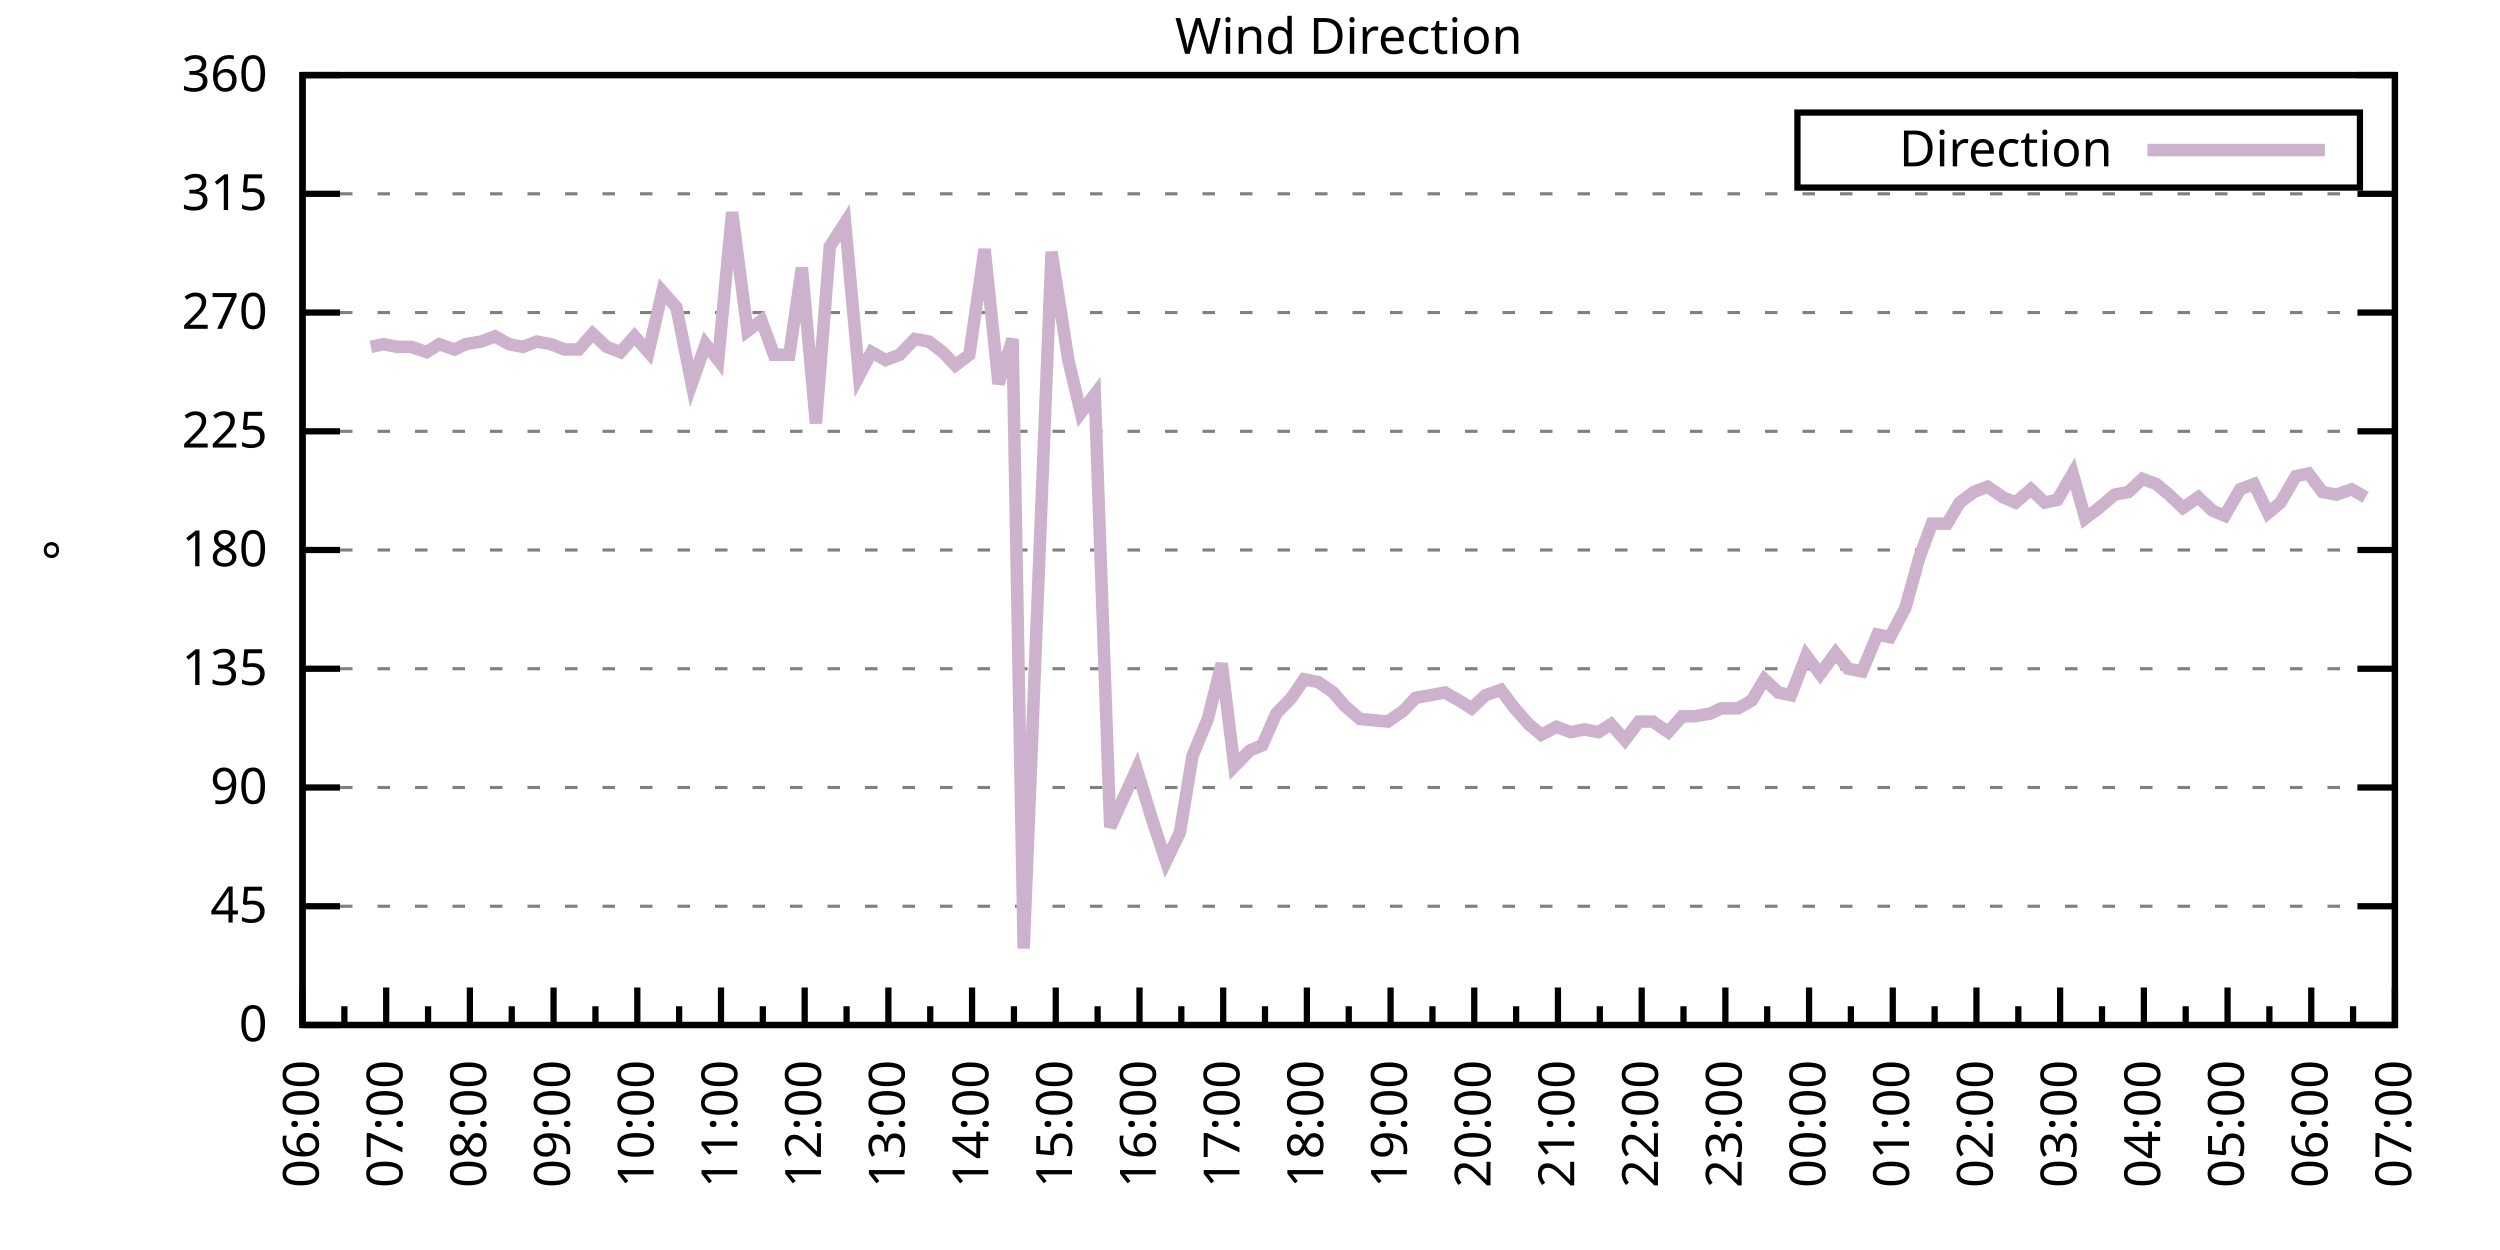
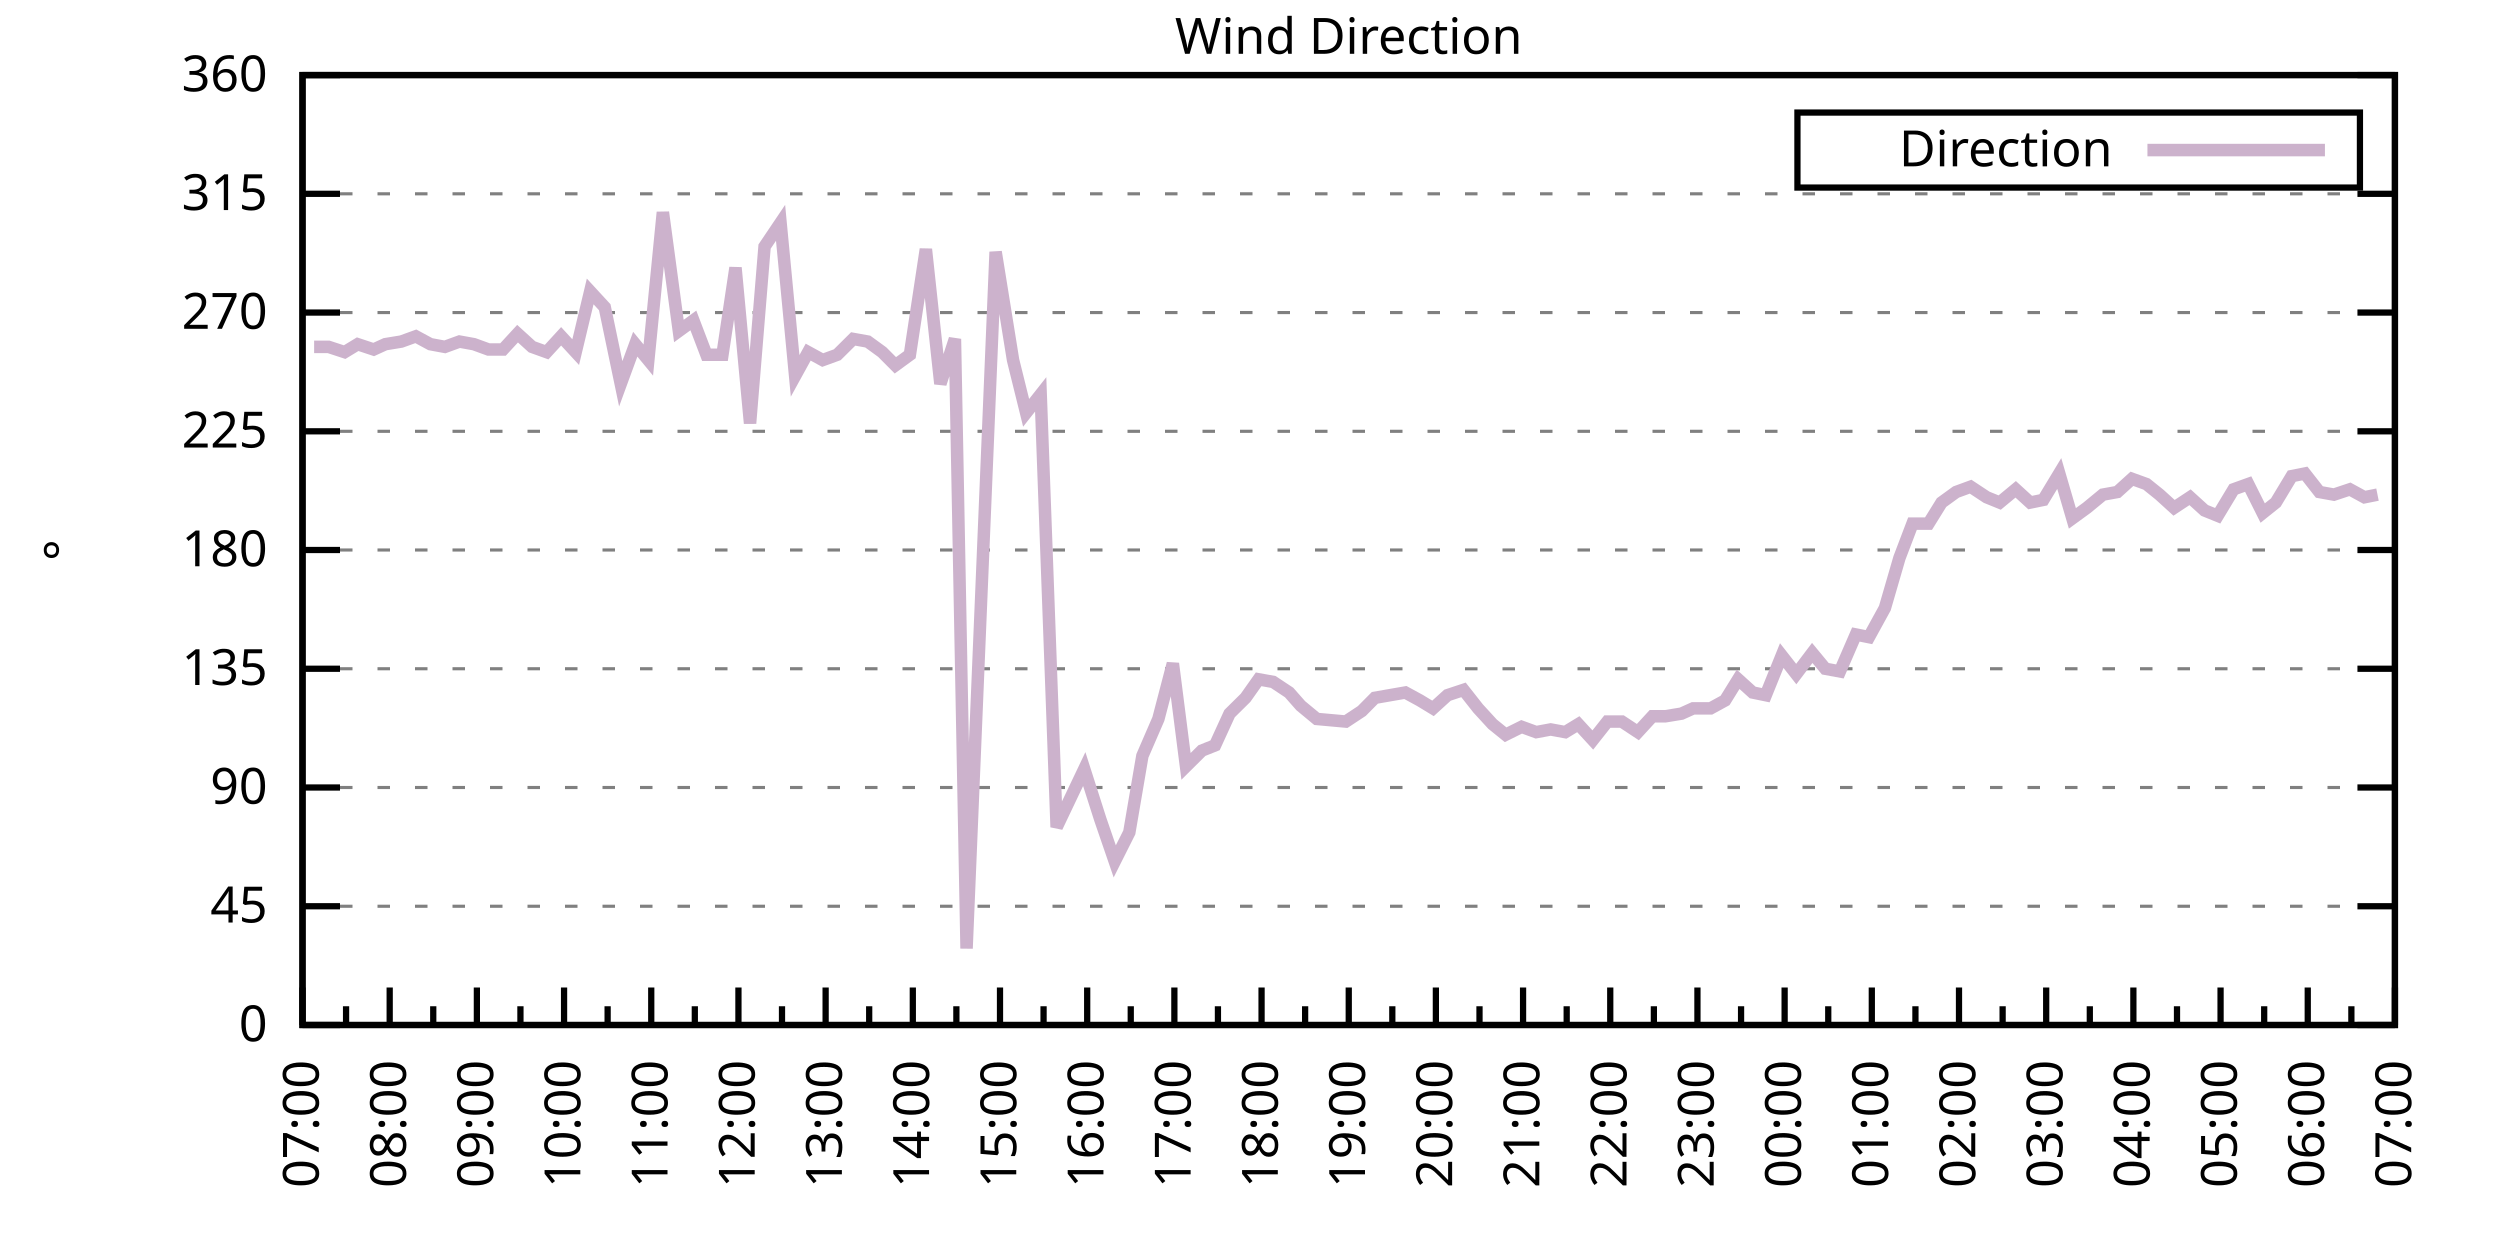
<svg xmlns="http://www.w3.org/2000/svg" xmlns:xlink="http://www.w3.org/1999/xlink" width="400" height="200" viewBox="0 0 400 200">
  <g id="gnuplot_canvas">
    <rect x="0" y="0" width="400" height="200" fill="none" />
    <defs>
      <circle id="gpDot" r="0.5" stroke-width="0.5" stroke="currentColor" />
      <path id="gpPt0" stroke-width="0.333" stroke="currentColor" d="M-1,0 h2 M0,-1 v2" />
      <path id="gpPt1" stroke-width="0.333" stroke="currentColor" d="M-1,-1 L1,1 M1,-1 L-1,1" />
      <path id="gpPt2" stroke-width="0.333" stroke="currentColor" d="M-1,0 L1,0 M0,-1 L0,1 M-1,-1 L1,1 M-1,1 L1,-1" />
      <rect id="gpPt3" stroke-width="0.333" stroke="currentColor" x="-1" y="-1" width="2" height="2" />
      <rect id="gpPt4" stroke-width="0.333" stroke="currentColor" fill="currentColor" x="-1" y="-1" width="2" height="2" />
      <circle id="gpPt5" stroke-width="0.333" stroke="currentColor" cx="0" cy="0" r="1" />
      <use xlink:href="#gpPt5" id="gpPt6" fill="currentColor" stroke="none" />
      <path id="gpPt7" stroke-width="0.333" stroke="currentColor" d="M0,-1.33 L-1.33,0.67 L1.33,0.67 z" />
      <use xlink:href="#gpPt7" id="gpPt8" fill="currentColor" stroke="none" />
      <use xlink:href="#gpPt7" id="gpPt9" stroke="currentColor" transform="rotate(180)" />
      <use xlink:href="#gpPt9" id="gpPt10" fill="currentColor" stroke="none" />
      <use xlink:href="#gpPt3" id="gpPt11" stroke="currentColor" transform="rotate(45)" />
      <use xlink:href="#gpPt11" id="gpPt12" fill="currentColor" stroke="none" />
      <path id="gpPt13" stroke-width="0.333" stroke="currentColor" d="M0,1.330 L1.265,0.411 L0.782,-1.067 L-0.782,-1.076 L-1.265,0.411 z" />
      <use xlink:href="#gpPt13" id="gpPt14" fill="currentColor" stroke="none" />
      <filter id="textbox" filterUnits="objectBoundingBox" x="0" y="0" height="1" width="1">
        <feFlood flood-color="white" flood-opacity="1" result="bgnd" />
        <feComposite in="SourceGraphic" in2="bgnd" operator="atop" />
      </filter>
      <filter id="greybox" filterUnits="objectBoundingBox" x="0" y="0" height="1" width="1">
        <feFlood flood-color="lightgrey" flood-opacity="1" result="grey" />
        <feComposite in="SourceGraphic" in2="grey" operator="atop" />
      </filter>
    </defs>
    <g fill="none" color="white" stroke="currentColor" stroke-width="1.00" stroke-linecap="butt" stroke-linejoin="miter">
</g>
    <g fill="none" color="black" stroke="currentColor" stroke-width="1.00" stroke-linecap="butt" stroke-linejoin="miter">
      <g stroke="none" shape-rendering="crispEdges">
        <polygon fill="rgb(255, 255, 255)" points="48.40,164.00 383.18,164.00 383.18,12.02 48.40,12.02 " />
      </g>
    </g>
    <g fill="none" color="black" stroke="currentColor" stroke-width="1.00" stroke-linecap="butt" stroke-linejoin="miter">
</g>
    <g fill="none" color="black" stroke="black" stroke-width="0.50" stroke-linecap="butt" stroke-linejoin="miter">
</g>
    <g fill="none" color="gray" stroke="currentColor" stroke-width="0.50" stroke-linecap="butt" stroke-linejoin="miter">
      <path stroke="gray" stroke-dasharray="2,4" class="gridline" d="M48.40,164.00 L383.19,164.00  " />
    </g>
    <g fill="none" color="gray" stroke="gray" stroke-width="1.00" stroke-linecap="butt" stroke-linejoin="miter">
</g>
    <g fill="none" color="black" stroke="currentColor" stroke-width="1.00" stroke-linecap="butt" stroke-linejoin="miter">
      <path stroke="black" d="M48.40,164.00 L54.40,164.00 M383.19,164.00 L377.19,164.00  " />
      <g transform="translate(42.80,166.60)" stroke="none" fill="black" font-family="Sans" font-size="8.00" text-anchor="end">
        <text>
          <tspan font-family="Sans"> 0</tspan>
        </text>
      </g>
    </g>
    <g fill="none" color="black" stroke="currentColor" stroke-width="1.00" stroke-linecap="butt" stroke-linejoin="miter">
</g>
    <g fill="none" color="black" stroke="black" stroke-width="0.50" stroke-linecap="butt" stroke-linejoin="miter">
</g>
    <g fill="none" color="gray" stroke="currentColor" stroke-width="0.50" stroke-linecap="butt" stroke-linejoin="miter">
      <path stroke="gray" stroke-dasharray="2,4" class="gridline" d="M48.40,145.00 L383.19,145.00  " />
    </g>
    <g fill="none" color="gray" stroke="gray" stroke-width="1.00" stroke-linecap="butt" stroke-linejoin="miter">
</g>
    <g fill="none" color="black" stroke="currentColor" stroke-width="1.00" stroke-linecap="butt" stroke-linejoin="miter">
      <path stroke="black" d="M48.40,145.00 L54.40,145.00 M383.19,145.00 L377.19,145.00  " />
      <g transform="translate(42.80,147.60)" stroke="none" fill="black" font-family="Sans" font-size="8.00" text-anchor="end">
        <text>
          <tspan font-family="Sans"> 45</tspan>
        </text>
      </g>
    </g>
    <g fill="none" color="black" stroke="currentColor" stroke-width="1.00" stroke-linecap="butt" stroke-linejoin="miter">
</g>
    <g fill="none" color="black" stroke="black" stroke-width="0.50" stroke-linecap="butt" stroke-linejoin="miter">
</g>
    <g fill="none" color="gray" stroke="currentColor" stroke-width="0.50" stroke-linecap="butt" stroke-linejoin="miter">
      <path stroke="gray" stroke-dasharray="2,4" class="gridline" d="M48.40,126.00 L383.19,126.00  " />
    </g>
    <g fill="none" color="gray" stroke="gray" stroke-width="1.00" stroke-linecap="butt" stroke-linejoin="miter">
</g>
    <g fill="none" color="black" stroke="currentColor" stroke-width="1.00" stroke-linecap="butt" stroke-linejoin="miter">
      <path stroke="black" d="M48.40,126.00 L54.40,126.00 M383.19,126.00 L377.19,126.00  " />
      <g transform="translate(42.80,128.60)" stroke="none" fill="black" font-family="Sans" font-size="8.00" text-anchor="end">
        <text>
          <tspan font-family="Sans"> 90</tspan>
        </text>
      </g>
    </g>
    <g fill="none" color="black" stroke="currentColor" stroke-width="1.00" stroke-linecap="butt" stroke-linejoin="miter">
</g>
    <g fill="none" color="black" stroke="black" stroke-width="0.50" stroke-linecap="butt" stroke-linejoin="miter">
</g>
    <g fill="none" color="gray" stroke="currentColor" stroke-width="0.50" stroke-linecap="butt" stroke-linejoin="miter">
      <path stroke="gray" stroke-dasharray="2,4" class="gridline" d="M48.40,107.00 L383.19,107.00  " />
    </g>
    <g fill="none" color="gray" stroke="gray" stroke-width="1.00" stroke-linecap="butt" stroke-linejoin="miter">
</g>
    <g fill="none" color="black" stroke="currentColor" stroke-width="1.00" stroke-linecap="butt" stroke-linejoin="miter">
      <path stroke="black" d="M48.40,107.00 L54.40,107.00 M383.19,107.00 L377.19,107.00  " />
      <g transform="translate(42.80,109.60)" stroke="none" fill="black" font-family="Sans" font-size="8.00" text-anchor="end">
        <text>
          <tspan font-family="Sans"> 135</tspan>
        </text>
      </g>
    </g>
    <g fill="none" color="black" stroke="currentColor" stroke-width="1.00" stroke-linecap="butt" stroke-linejoin="miter">
</g>
    <g fill="none" color="black" stroke="black" stroke-width="0.50" stroke-linecap="butt" stroke-linejoin="miter">
</g>
    <g fill="none" color="gray" stroke="currentColor" stroke-width="0.50" stroke-linecap="butt" stroke-linejoin="miter">
      <path stroke="gray" stroke-dasharray="2,4" class="gridline" d="M48.40,88.00 L383.19,88.00  " />
    </g>
    <g fill="none" color="gray" stroke="gray" stroke-width="1.00" stroke-linecap="butt" stroke-linejoin="miter">
</g>
    <g fill="none" color="black" stroke="currentColor" stroke-width="1.00" stroke-linecap="butt" stroke-linejoin="miter">
      <path stroke="black" d="M48.40,88.00 L54.40,88.00 M383.19,88.00 L377.19,88.00  " />
      <g transform="translate(42.80,90.60)" stroke="none" fill="black" font-family="Sans" font-size="8.00" text-anchor="end">
        <text>
          <tspan font-family="Sans"> 180</tspan>
        </text>
      </g>
    </g>
    <g fill="none" color="black" stroke="currentColor" stroke-width="1.00" stroke-linecap="butt" stroke-linejoin="miter">
</g>
    <g fill="none" color="black" stroke="black" stroke-width="0.50" stroke-linecap="butt" stroke-linejoin="miter">
</g>
    <g fill="none" color="gray" stroke="currentColor" stroke-width="0.50" stroke-linecap="butt" stroke-linejoin="miter">
      <path stroke="gray" stroke-dasharray="2,4" class="gridline" d="M48.40,69.01 L383.19,69.01  " />
    </g>
    <g fill="none" color="gray" stroke="gray" stroke-width="1.00" stroke-linecap="butt" stroke-linejoin="miter">
</g>
    <g fill="none" color="black" stroke="currentColor" stroke-width="1.00" stroke-linecap="butt" stroke-linejoin="miter">
      <path stroke="black" d="M48.40,69.01 L54.40,69.01 M383.19,69.01 L377.19,69.01  " />
      <g transform="translate(42.80,71.61)" stroke="none" fill="black" font-family="Sans" font-size="8.00" text-anchor="end">
        <text>
          <tspan font-family="Sans"> 225</tspan>
        </text>
      </g>
    </g>
    <g fill="none" color="black" stroke="currentColor" stroke-width="1.00" stroke-linecap="butt" stroke-linejoin="miter">
</g>
    <g fill="none" color="black" stroke="black" stroke-width="0.50" stroke-linecap="butt" stroke-linejoin="miter">
</g>
    <g fill="none" color="gray" stroke="currentColor" stroke-width="0.50" stroke-linecap="butt" stroke-linejoin="miter">
      <path stroke="gray" stroke-dasharray="2,4" class="gridline" d="M48.40,50.01 L383.19,50.01  " />
    </g>
    <g fill="none" color="gray" stroke="gray" stroke-width="1.00" stroke-linecap="butt" stroke-linejoin="miter">
</g>
    <g fill="none" color="black" stroke="currentColor" stroke-width="1.00" stroke-linecap="butt" stroke-linejoin="miter">
      <path stroke="black" d="M48.40,50.01 L54.40,50.01 M383.19,50.01 L377.19,50.01  " />
      <g transform="translate(42.80,52.61)" stroke="none" fill="black" font-family="Sans" font-size="8.00" text-anchor="end">
        <text>
          <tspan font-family="Sans"> 270</tspan>
        </text>
      </g>
    </g>
    <g fill="none" color="black" stroke="currentColor" stroke-width="1.00" stroke-linecap="butt" stroke-linejoin="miter">
</g>
    <g fill="none" color="black" stroke="black" stroke-width="0.50" stroke-linecap="butt" stroke-linejoin="miter">
</g>
    <g fill="none" color="gray" stroke="currentColor" stroke-width="0.50" stroke-linecap="butt" stroke-linejoin="miter">
      <path stroke="gray" stroke-dasharray="2,4" class="gridline" d="M48.40,31.01 L383.19,31.01  " />
    </g>
    <g fill="none" color="gray" stroke="gray" stroke-width="1.00" stroke-linecap="butt" stroke-linejoin="miter">
</g>
    <g fill="none" color="black" stroke="currentColor" stroke-width="1.00" stroke-linecap="butt" stroke-linejoin="miter">
      <path stroke="black" d="M48.40,31.01 L54.40,31.01 M383.19,31.01 L377.19,31.01  " />
      <g transform="translate(42.80,33.61)" stroke="none" fill="black" font-family="Sans" font-size="8.00" text-anchor="end">
        <text>
          <tspan font-family="Sans"> 315</tspan>
        </text>
      </g>
    </g>
    <g fill="none" color="black" stroke="currentColor" stroke-width="1.00" stroke-linecap="butt" stroke-linejoin="miter">
</g>
    <g fill="none" color="black" stroke="black" stroke-width="0.50" stroke-linecap="butt" stroke-linejoin="miter">
</g>
    <g fill="none" color="gray" stroke="currentColor" stroke-width="0.50" stroke-linecap="butt" stroke-linejoin="miter">
      <path stroke="gray" stroke-dasharray="2,4" class="gridline" d="M48.40,12.01 L383.19,12.01  " />
    </g>
    <g fill="none" color="gray" stroke="gray" stroke-width="1.00" stroke-linecap="butt" stroke-linejoin="miter">
</g>
    <g fill="none" color="black" stroke="currentColor" stroke-width="1.00" stroke-linecap="butt" stroke-linejoin="miter">
      <path stroke="black" d="M48.40,12.01 L54.40,12.01 M383.19,12.01 L377.19,12.01  " />
      <g transform="translate(42.80,14.61)" stroke="none" fill="black" font-family="Sans" font-size="8.00" text-anchor="end">
        <text>
          <tspan font-family="Sans"> 360</tspan>
        </text>
      </g>
    </g>
    <g fill="none" color="black" stroke="currentColor" stroke-width="1.00" stroke-linecap="butt" stroke-linejoin="miter">
      <path stroke="black" d="M48.40,164.00 L48.40,158.00  " />
      <g transform="translate(51.00,169.60) rotate(270)" stroke="none" fill="black" font-family="Sans" font-size="8.00" text-anchor="end">
        <text>
+           <tspan font-family="Sans">07:00</tspan>
+         </text>
+       </g>
+     </g>
+     <g fill="none" color="black" stroke="currentColor" stroke-width="1.00" stroke-linecap="butt" stroke-linejoin="miter">
+       <path stroke="black" d="M55.37,164.00 L55.37,161.00 M62.35,164.00 L62.35,158.00  " />
+       <g transform="translate(64.95,169.60) rotate(270)" stroke="none" fill="black" font-family="Sans" font-size="8.00" text-anchor="end">
+         <text>
+           <tspan font-family="Sans">08:00</tspan>
+         </text>
+       </g>
+     </g>
+     <g fill="none" color="black" stroke="currentColor" stroke-width="1.00" stroke-linecap="butt" stroke-linejoin="miter">
+       <path stroke="black" d="M69.32,164.00 L69.32,161.00 M76.30,164.00 L76.30,158.00  " />
+       <g transform="translate(78.90,169.60) rotate(270)" stroke="none" fill="black" font-family="Sans" font-size="8.00" text-anchor="end">
+         <text>
+           <tspan font-family="Sans">09:00</tspan>
+         </text>
+       </g>
+     </g>
+     <g fill="none" color="black" stroke="currentColor" stroke-width="1.00" stroke-linecap="butt" stroke-linejoin="miter">
+       <path stroke="black" d="M83.27,164.00 L83.27,161.00 M90.25,164.00 L90.25,158.00  " />
+       <g transform="translate(92.85,169.60) rotate(270)" stroke="none" fill="black" font-family="Sans" font-size="8.00" text-anchor="end">
+         <text>
+           <tspan font-family="Sans">10:00</tspan>
+         </text>
+       </g>
+     </g>
+     <g fill="none" color="black" stroke="currentColor" stroke-width="1.00" stroke-linecap="butt" stroke-linejoin="miter">
+       <path stroke="black" d="M97.22,164.00 L97.22,161.00 M104.20,164.00 L104.20,158.00  " />
+       <g transform="translate(106.80,169.60) rotate(270)" stroke="none" fill="black" font-family="Sans" font-size="8.00" text-anchor="end">
+         <text>
+           <tspan font-family="Sans">11:00</tspan>
+         </text>
+       </g>
+     </g>
+     <g fill="none" color="black" stroke="currentColor" stroke-width="1.00" stroke-linecap="butt" stroke-linejoin="miter">
+       <path stroke="black" d="M111.17,164.00 L111.17,161.00 M118.15,164.00 L118.15,158.00  " />
+       <g transform="translate(120.75,169.60) rotate(270)" stroke="none" fill="black" font-family="Sans" font-size="8.00" text-anchor="end">
+         <text>
+           <tspan font-family="Sans">12:00</tspan>
+         </text>
+       </g>
+     </g>
+     <g fill="none" color="black" stroke="currentColor" stroke-width="1.00" stroke-linecap="butt" stroke-linejoin="miter">
+       <path stroke="black" d="M125.12,164.00 L125.12,161.00 M132.10,164.00 L132.10,158.00  " />
+       <g transform="translate(134.70,169.60) rotate(270)" stroke="none" fill="black" font-family="Sans" font-size="8.00" text-anchor="end">
+         <text>
+           <tspan font-family="Sans">13:00</tspan>
+         </text>
+       </g>
+     </g>
+     <g fill="none" color="black" stroke="currentColor" stroke-width="1.00" stroke-linecap="butt" stroke-linejoin="miter">
+       <path stroke="black" d="M139.07,164.00 L139.07,161.00 M146.05,164.00 L146.05,158.00  " />
+       <g transform="translate(148.65,169.60) rotate(270)" stroke="none" fill="black" font-family="Sans" font-size="8.00" text-anchor="end">
+         <text>
+           <tspan font-family="Sans">14:00</tspan>
+         </text>
+       </g>
+     </g>
+     <g fill="none" color="black" stroke="currentColor" stroke-width="1.00" stroke-linecap="butt" stroke-linejoin="miter">
+       <path stroke="black" d="M153.02,164.00 L153.02,161.00 M160.00,164.00 L160.00,158.00  " />
+       <g transform="translate(162.60,169.60) rotate(270)" stroke="none" fill="black" font-family="Sans" font-size="8.00" text-anchor="end">
+         <text>
+           <tspan font-family="Sans">15:00</tspan>
+         </text>
+       </g>
+     </g>
+     <g fill="none" color="black" stroke="currentColor" stroke-width="1.00" stroke-linecap="butt" stroke-linejoin="miter">
+       <path stroke="black" d="M166.97,164.00 L166.97,161.00 M173.95,164.00 L173.95,158.00  " />
+       <g transform="translate(176.55,169.60) rotate(270)" stroke="none" fill="black" font-family="Sans" font-size="8.00" text-anchor="end">
+         <text>
+           <tspan font-family="Sans">16:00</tspan>
+         </text>
+       </g>
+     </g>
+     <g fill="none" color="black" stroke="currentColor" stroke-width="1.00" stroke-linecap="butt" stroke-linejoin="miter">
+       <path stroke="black" d="M180.92,164.00 L180.92,161.00 M187.90,164.00 L187.90,158.00  " />
+       <g transform="translate(190.50,169.60) rotate(270)" stroke="none" fill="black" font-family="Sans" font-size="8.00" text-anchor="end">
+         <text>
+           <tspan font-family="Sans">17:00</tspan>
+         </text>
+       </g>
+     </g>
+     <g fill="none" color="black" stroke="currentColor" stroke-width="1.00" stroke-linecap="butt" stroke-linejoin="miter">
+       <path stroke="black" d="M194.87,164.00 L194.87,161.00 M201.85,164.00 L201.85,158.00  " />
+       <g transform="translate(204.45,169.60) rotate(270)" stroke="none" fill="black" font-family="Sans" font-size="8.00" text-anchor="end">
+         <text>
+           <tspan font-family="Sans">18:00</tspan>
+         </text>
+       </g>
+     </g>
+     <g fill="none" color="black" stroke="currentColor" stroke-width="1.00" stroke-linecap="butt" stroke-linejoin="miter">
+       <path stroke="black" d="M208.82,164.00 L208.82,161.00 M215.80,164.00 L215.80,158.00  " />
+       <g transform="translate(218.40,169.60) rotate(270)" stroke="none" fill="black" font-family="Sans" font-size="8.00" text-anchor="end">
+         <text>
+           <tspan font-family="Sans">19:00</tspan>
+         </text>
+       </g>
+     </g>
+     <g fill="none" color="black" stroke="currentColor" stroke-width="1.00" stroke-linecap="butt" stroke-linejoin="miter">
+       <path stroke="black" d="M222.77,164.00 L222.77,161.00 M229.74,164.00 L229.74,158.00  " />
+       <g transform="translate(232.34,169.60) rotate(270)" stroke="none" fill="black" font-family="Sans" font-size="8.00" text-anchor="end">
+         <text>
+           <tspan font-family="Sans">20:00</tspan>
+         </text>
+       </g>
+     </g>
+     <g fill="none" color="black" stroke="currentColor" stroke-width="1.00" stroke-linecap="butt" stroke-linejoin="miter">
+       <path stroke="black" d="M236.72,164.00 L236.72,161.00 M243.69,164.00 L243.69,158.00  " />
+       <g transform="translate(246.29,169.60) rotate(270)" stroke="none" fill="black" font-family="Sans" font-size="8.00" text-anchor="end">
+         <text>
+           <tspan font-family="Sans">21:00</tspan>
+         </text>
+       </g>
+     </g>
+     <g fill="none" color="black" stroke="currentColor" stroke-width="1.00" stroke-linecap="butt" stroke-linejoin="miter">
+       <path stroke="black" d="M250.67,164.00 L250.67,161.00 M257.64,164.00 L257.64,158.00  " />
+       <g transform="translate(260.24,169.60) rotate(270)" stroke="none" fill="black" font-family="Sans" font-size="8.00" text-anchor="end">
+         <text>
+           <tspan font-family="Sans">22:00</tspan>
+         </text>
+       </g>
+     </g>
+     <g fill="none" color="black" stroke="currentColor" stroke-width="1.00" stroke-linecap="butt" stroke-linejoin="miter">
+       <path stroke="black" d="M264.62,164.00 L264.62,161.00 M271.59,164.00 L271.59,158.00  " />
+       <g transform="translate(274.19,169.60) rotate(270)" stroke="none" fill="black" font-family="Sans" font-size="8.00" text-anchor="end">
+         <text>
+           <tspan font-family="Sans">23:00</tspan>
+         </text>
+       </g>
+     </g>
+     <g fill="none" color="black" stroke="currentColor" stroke-width="1.00" stroke-linecap="butt" stroke-linejoin="miter">
+       <path stroke="black" d="M278.57,164.00 L278.57,161.00 M285.54,164.00 L285.54,158.00  " />
+       <g transform="translate(288.14,169.60) rotate(270)" stroke="none" fill="black" font-family="Sans" font-size="8.00" text-anchor="end">
+         <text>
+           <tspan font-family="Sans">00:00</tspan>
+         </text>
+       </g>
+     </g>
+     <g fill="none" color="black" stroke="currentColor" stroke-width="1.00" stroke-linecap="butt" stroke-linejoin="miter">
+       <path stroke="black" d="M292.52,164.00 L292.52,161.00 M299.49,164.00 L299.49,158.00  " />
+       <g transform="translate(302.09,169.60) rotate(270)" stroke="none" fill="black" font-family="Sans" font-size="8.00" text-anchor="end">
+         <text>
+           <tspan font-family="Sans">01:00</tspan>
+         </text>
+       </g>
+     </g>
+     <g fill="none" color="black" stroke="currentColor" stroke-width="1.00" stroke-linecap="butt" stroke-linejoin="miter">
+       <path stroke="black" d="M306.47,164.00 L306.47,161.00 M313.44,164.00 L313.44,158.00  " />
+       <g transform="translate(316.04,169.60) rotate(270)" stroke="none" fill="black" font-family="Sans" font-size="8.00" text-anchor="end">
+         <text>
+           <tspan font-family="Sans">02:00</tspan>
+         </text>
+       </g>
+     </g>
+     <g fill="none" color="black" stroke="currentColor" stroke-width="1.00" stroke-linecap="butt" stroke-linejoin="miter">
+       <path stroke="black" d="M320.42,164.00 L320.42,161.00 M327.39,164.00 L327.39,158.00  " />
+       <g transform="translate(329.99,169.60) rotate(270)" stroke="none" fill="black" font-family="Sans" font-size="8.00" text-anchor="end">
+         <text>
+           <tspan font-family="Sans">03:00</tspan>
+         </text>
+       </g>
+     </g>
+     <g fill="none" color="black" stroke="currentColor" stroke-width="1.00" stroke-linecap="butt" stroke-linejoin="miter">
+       <path stroke="black" d="M334.37,164.00 L334.37,161.00 M341.34,164.00 L341.34,158.00  " />
+       <g transform="translate(343.94,169.60) rotate(270)" stroke="none" fill="black" font-family="Sans" font-size="8.00" text-anchor="end">
+         <text>
+           <tspan font-family="Sans">04:00</tspan>
+         </text>
+       </g>
+     </g>
+     <g fill="none" color="black" stroke="currentColor" stroke-width="1.00" stroke-linecap="butt" stroke-linejoin="miter">
+       <path stroke="black" d="M348.32,164.00 L348.32,161.00 M355.29,164.00 L355.29,158.00  " />
+       <g transform="translate(357.89,169.60) rotate(270)" stroke="none" fill="black" font-family="Sans" font-size="8.00" text-anchor="end">
+         <text>
+           <tspan font-family="Sans">05:00</tspan>
+         </text>
+       </g>
+     </g>
+     <g fill="none" color="black" stroke="currentColor" stroke-width="1.00" stroke-linecap="butt" stroke-linejoin="miter">
+       <path stroke="black" d="M362.27,164.00 L362.27,161.00 M369.24,164.00 L369.24,158.00  " />
+       <g transform="translate(371.84,169.60) rotate(270)" stroke="none" fill="black" font-family="Sans" font-size="8.00" text-anchor="end">
+         <text>
          <tspan font-family="Sans">06:00</tspan>
        </text>
      </g>
    </g>
    <g fill="none" color="black" stroke="currentColor" stroke-width="1.00" stroke-linecap="butt" stroke-linejoin="miter">
-       <path stroke="black" d="M55.10,164.00 L55.10,161.00 M61.79,164.00 L61.79,158.00  " />
-       <g transform="translate(64.39,169.60) rotate(270)" stroke="none" fill="black" font-family="Sans" font-size="8.00" text-anchor="end">
-         <text>
-           <tspan font-family="Sans">07:00</tspan>
-         </text>
-       </g>
-     </g>
-     <g fill="none" color="black" stroke="currentColor" stroke-width="1.00" stroke-linecap="butt" stroke-linejoin="miter">
-       <path stroke="black" d="M68.49,164.00 L68.49,161.00 M75.18,164.00 L75.18,158.00  " />
-       <g transform="translate(77.78,169.60) rotate(270)" stroke="none" fill="black" font-family="Sans" font-size="8.00" text-anchor="end">
-         <text>
-           <tspan font-family="Sans">08:00</tspan>
-         </text>
-       </g>
-     </g>
-     <g fill="none" color="black" stroke="currentColor" stroke-width="1.00" stroke-linecap="butt" stroke-linejoin="miter">
-       <path stroke="black" d="M81.88,164.00 L81.88,161.00 M88.57,164.00 L88.57,158.00  " />
-       <g transform="translate(91.17,169.60) rotate(270)" stroke="none" fill="black" font-family="Sans" font-size="8.00" text-anchor="end">
-         <text>
-           <tspan font-family="Sans">09:00</tspan>
-         </text>
-       </g>
-     </g>
-     <g fill="none" color="black" stroke="currentColor" stroke-width="1.00" stroke-linecap="butt" stroke-linejoin="miter">
-       <path stroke="black" d="M95.27,164.00 L95.27,161.00 M101.97,164.00 L101.97,158.00  " />
-       <g transform="translate(104.57,169.60) rotate(270)" stroke="none" fill="black" font-family="Sans" font-size="8.00" text-anchor="end">
-         <text>
-           <tspan font-family="Sans">10:00</tspan>
-         </text>
-       </g>
-     </g>
-     <g fill="none" color="black" stroke="currentColor" stroke-width="1.00" stroke-linecap="butt" stroke-linejoin="miter">
-       <path stroke="black" d="M108.66,164.00 L108.66,161.00 M115.36,164.00 L115.36,158.00  " />
-       <g transform="translate(117.96,169.60) rotate(270)" stroke="none" fill="black" font-family="Sans" font-size="8.00" text-anchor="end">
-         <text>
-           <tspan font-family="Sans">11:00</tspan>
-         </text>
-       </g>
-     </g>
-     <g fill="none" color="black" stroke="currentColor" stroke-width="1.00" stroke-linecap="butt" stroke-linejoin="miter">
-       <path stroke="black" d="M122.05,164.00 L122.05,161.00 M128.75,164.00 L128.75,158.00  " />
-       <g transform="translate(131.35,169.60) rotate(270)" stroke="none" fill="black" font-family="Sans" font-size="8.00" text-anchor="end">
-         <text>
-           <tspan font-family="Sans">12:00</tspan>
-         </text>
-       </g>
-     </g>
-     <g fill="none" color="black" stroke="currentColor" stroke-width="1.00" stroke-linecap="butt" stroke-linejoin="miter">
-       <path stroke="black" d="M135.45,164.00 L135.45,161.00 M142.14,164.00 L142.14,158.00  " />
-       <g transform="translate(144.74,169.60) rotate(270)" stroke="none" fill="black" font-family="Sans" font-size="8.00" text-anchor="end">
-         <text>
-           <tspan font-family="Sans">13:00</tspan>
-         </text>
-       </g>
-     </g>
-     <g fill="none" color="black" stroke="currentColor" stroke-width="1.00" stroke-linecap="butt" stroke-linejoin="miter">
-       <path stroke="black" d="M148.84,164.00 L148.84,161.00 M155.53,164.00 L155.53,158.00  " />
-       <g transform="translate(158.13,169.60) rotate(270)" stroke="none" fill="black" font-family="Sans" font-size="8.00" text-anchor="end">
-         <text>
-           <tspan font-family="Sans">14:00</tspan>
-         </text>
-       </g>
-     </g>
-     <g fill="none" color="black" stroke="currentColor" stroke-width="1.00" stroke-linecap="butt" stroke-linejoin="miter">
-       <path stroke="black" d="M162.23,164.00 L162.23,161.00 M168.92,164.00 L168.92,158.00  " />
-       <g transform="translate(171.52,169.60) rotate(270)" stroke="none" fill="black" font-family="Sans" font-size="8.00" text-anchor="end">
-         <text>
-           <tspan font-family="Sans">15:00</tspan>
-         </text>
-       </g>
-     </g>
-     <g fill="none" color="black" stroke="currentColor" stroke-width="1.00" stroke-linecap="butt" stroke-linejoin="miter">
-       <path stroke="black" d="M175.62,164.00 L175.62,161.00 M182.32,164.00 L182.32,158.00  " />
-       <g transform="translate(184.92,169.60) rotate(270)" stroke="none" fill="black" font-family="Sans" font-size="8.00" text-anchor="end">
-         <text>
-           <tspan font-family="Sans">16:00</tspan>
-         </text>
-       </g>
-     </g>
-     <g fill="none" color="black" stroke="currentColor" stroke-width="1.00" stroke-linecap="butt" stroke-linejoin="miter">
-       <path stroke="black" d="M189.01,164.00 L189.01,161.00 M195.71,164.00 L195.71,158.00  " />
-       <g transform="translate(198.31,169.60) rotate(270)" stroke="none" fill="black" font-family="Sans" font-size="8.00" text-anchor="end">
-         <text>
-           <tspan font-family="Sans">17:00</tspan>
-         </text>
-       </g>
-     </g>
-     <g fill="none" color="black" stroke="currentColor" stroke-width="1.00" stroke-linecap="butt" stroke-linejoin="miter">
-       <path stroke="black" d="M202.40,164.00 L202.40,161.00 M209.10,164.00 L209.10,158.00  " />
-       <g transform="translate(211.70,169.60) rotate(270)" stroke="none" fill="black" font-family="Sans" font-size="8.00" text-anchor="end">
-         <text>
-           <tspan font-family="Sans">18:00</tspan>
-         </text>
-       </g>
-     </g>
-     <g fill="none" color="black" stroke="currentColor" stroke-width="1.00" stroke-linecap="butt" stroke-linejoin="miter">
-       <path stroke="black" d="M215.80,164.00 L215.80,161.00 M222.49,164.00 L222.49,158.00  " />
-       <g transform="translate(225.09,169.60) rotate(270)" stroke="none" fill="black" font-family="Sans" font-size="8.00" text-anchor="end">
-         <text>
-           <tspan font-family="Sans">19:00</tspan>
-         </text>
-       </g>
-     </g>
-     <g fill="none" color="black" stroke="currentColor" stroke-width="1.00" stroke-linecap="butt" stroke-linejoin="miter">
-       <path stroke="black" d="M229.19,164.00 L229.19,161.00 M235.88,164.00 L235.88,158.00  " />
-       <g transform="translate(238.48,169.60) rotate(270)" stroke="none" fill="black" font-family="Sans" font-size="8.00" text-anchor="end">
-         <text>
-           <tspan font-family="Sans">20:00</tspan>
-         </text>
-       </g>
-     </g>
-     <g fill="none" color="black" stroke="currentColor" stroke-width="1.00" stroke-linecap="butt" stroke-linejoin="miter">
-       <path stroke="black" d="M242.58,164.00 L242.58,161.00 M249.27,164.00 L249.27,158.00  " />
-       <g transform="translate(251.87,169.60) rotate(270)" stroke="none" fill="black" font-family="Sans" font-size="8.00" text-anchor="end">
-         <text>
-           <tspan font-family="Sans">21:00</tspan>
-         </text>
-       </g>
-     </g>
-     <g fill="none" color="black" stroke="currentColor" stroke-width="1.00" stroke-linecap="butt" stroke-linejoin="miter">
-       <path stroke="black" d="M255.97,164.00 L255.97,161.00 M262.67,164.00 L262.67,158.00  " />
-       <g transform="translate(265.27,169.60) rotate(270)" stroke="none" fill="black" font-family="Sans" font-size="8.00" text-anchor="end">
-         <text>
-           <tspan font-family="Sans">22:00</tspan>
-         </text>
-       </g>
-     </g>
-     <g fill="none" color="black" stroke="currentColor" stroke-width="1.00" stroke-linecap="butt" stroke-linejoin="miter">
-       <path stroke="black" d="M269.36,164.00 L269.36,161.00 M276.06,164.00 L276.06,158.00  " />
-       <g transform="translate(278.66,169.60) rotate(270)" stroke="none" fill="black" font-family="Sans" font-size="8.00" text-anchor="end">
-         <text>
-           <tspan font-family="Sans">23:00</tspan>
-         </text>
-       </g>
-     </g>
-     <g fill="none" color="black" stroke="currentColor" stroke-width="1.00" stroke-linecap="butt" stroke-linejoin="miter">
-       <path stroke="black" d="M282.75,164.00 L282.75,161.00 M289.45,164.00 L289.45,158.00  " />
-       <g transform="translate(292.05,169.60) rotate(270)" stroke="none" fill="black" font-family="Sans" font-size="8.00" text-anchor="end">
-         <text>
-           <tspan font-family="Sans">00:00</tspan>
-         </text>
-       </g>
-     </g>
-     <g fill="none" color="black" stroke="currentColor" stroke-width="1.00" stroke-linecap="butt" stroke-linejoin="miter">
-       <path stroke="black" d="M296.14,164.00 L296.14,161.00 M302.84,164.00 L302.84,158.00  " />
-       <g transform="translate(305.44,169.60) rotate(270)" stroke="none" fill="black" font-family="Sans" font-size="8.00" text-anchor="end">
-         <text>
-           <tspan font-family="Sans">01:00</tspan>
-         </text>
-       </g>
-     </g>
-     <g fill="none" color="black" stroke="currentColor" stroke-width="1.00" stroke-linecap="butt" stroke-linejoin="miter">
-       <path stroke="black" d="M309.54,164.00 L309.54,161.00 M316.23,164.00 L316.23,158.00  " />
-       <g transform="translate(318.83,169.60) rotate(270)" stroke="none" fill="black" font-family="Sans" font-size="8.00" text-anchor="end">
-         <text>
-           <tspan font-family="Sans">02:00</tspan>
-         </text>
-       </g>
-     </g>
-     <g fill="none" color="black" stroke="currentColor" stroke-width="1.00" stroke-linecap="butt" stroke-linejoin="miter">
-       <path stroke="black" d="M322.93,164.00 L322.93,161.00 M329.62,164.00 L329.62,158.00  " />
-       <g transform="translate(332.22,169.60) rotate(270)" stroke="none" fill="black" font-family="Sans" font-size="8.00" text-anchor="end">
-         <text>
-           <tspan font-family="Sans">03:00</tspan>
-         </text>
-       </g>
-     </g>
-     <g fill="none" color="black" stroke="currentColor" stroke-width="1.00" stroke-linecap="butt" stroke-linejoin="miter">
-       <path stroke="black" d="M336.32,164.00 L336.32,161.00 M343.02,164.00 L343.02,158.00  " />
-       <g transform="translate(345.62,169.60) rotate(270)" stroke="none" fill="black" font-family="Sans" font-size="8.00" text-anchor="end">
-         <text>
-           <tspan font-family="Sans">04:00</tspan>
-         </text>
-       </g>
-     </g>
-     <g fill="none" color="black" stroke="currentColor" stroke-width="1.00" stroke-linecap="butt" stroke-linejoin="miter">
-       <path stroke="black" d="M349.71,164.00 L349.71,161.00 M356.41,164.00 L356.41,158.00  " />
-       <g transform="translate(359.01,169.60) rotate(270)" stroke="none" fill="black" font-family="Sans" font-size="8.00" text-anchor="end">
-         <text>
-           <tspan font-family="Sans">05:00</tspan>
-         </text>
-       </g>
-     </g>
-     <g fill="none" color="black" stroke="currentColor" stroke-width="1.00" stroke-linecap="butt" stroke-linejoin="miter">
-       <path stroke="black" d="M363.10,164.00 L363.10,161.00 M369.80,164.00 L369.80,158.00  " />
-       <g transform="translate(372.40,169.60) rotate(270)" stroke="none" fill="black" font-family="Sans" font-size="8.00" text-anchor="end">
-         <text>
-           <tspan font-family="Sans">06:00</tspan>
-         </text>
-       </g>
-     </g>
-     <g fill="none" color="black" stroke="currentColor" stroke-width="1.00" stroke-linecap="butt" stroke-linejoin="miter">
-       <path stroke="black" d="M376.49,164.00 L376.49,161.00 M383.19,164.00 L383.19,158.00  " />
+       <path stroke="black" d="M376.22,164.00 L376.22,161.00 M383.19,164.00 L383.19,158.00  " />
      <g transform="translate(385.79,169.60) rotate(270)" stroke="none" fill="black" font-family="Sans" font-size="8.00" text-anchor="end">
        <text>
          <tspan font-family="Sans">07:00</tspan>
        </text>
      </g>
    </g>
    <g fill="none" color="black" stroke="currentColor" stroke-width="1.00" stroke-linecap="butt" stroke-linejoin="miter">
</g>
    <g fill="none" color="black" stroke="currentColor" stroke-width="1.00" stroke-linecap="butt" stroke-linejoin="miter">
      <path stroke="black" d="M48.40,12.01 L48.40,164.00 L383.19,164.00 L383.19,12.01 L48.40,12.01 Z  " />
    </g>
    <g fill="none" color="black" stroke="currentColor" stroke-width="1.00" stroke-linecap="butt" stroke-linejoin="miter">
      <g transform="translate(12.80,88.01) rotate(270)" stroke="none" fill="black" font-family="Sans" font-size="8.00" text-anchor="middle">
        <text>
          <tspan font-family="Sans">°</tspan>
        </text>
      </g>
    </g>
    <g fill="none" color="black" stroke="currentColor" stroke-width="1.00" stroke-linecap="butt" stroke-linejoin="miter">
</g>
    <g fill="none" color="black" stroke="currentColor" stroke-width="1.00" stroke-linecap="butt" stroke-linejoin="miter">
      <path stroke="black" d="M287.59,30.01 L287.59,18.01 L377.59,18.01 L377.59,30.01 L287.59,30.01 Z  " />
    </g>
    <g id="Wind_direction_plot_1">
      <g fill="none" color="white" stroke="black" stroke-width="2.00" stroke-linecap="butt" stroke-linejoin="miter">
</g>
      <g fill="none" color="black" stroke="currentColor" stroke-width="2.00" stroke-linecap="butt" stroke-linejoin="miter">
        <g transform="translate(337.99,26.61)" stroke="none" fill="black" font-family="Sans" font-size="8.00" text-anchor="end">
          <text>
            <tspan font-family="Sans">Direction</tspan>
          </text>
        </g>
      </g>
      <g fill="none" color="black" stroke="currentColor" stroke-width="2.00" stroke-linecap="butt" stroke-linejoin="miter">
-         <path stroke="rgb(204, 178, 204)" d="M343.59,24.01 L371.99,24.01 M59.34,55.50 L61.35,55.07 L63.58,55.50 L65.81,55.50 L68.26,56.34 L70.27,55.07   L72.73,55.92 L74.51,55.07 L76.97,54.65 L79.20,53.81 L81.43,55.07 L83.66,55.50 L85.90,54.65 L88.13,55.07   L90.36,55.92 L92.59,55.92 L94.82,53.39 L97.06,55.50 L99.29,56.34 L101.52,53.81 L103.75,56.34 L105.98,46.63   L108.22,49.16 L110.67,61.41 L112.90,55.07 L114.91,57.61 L117.14,33.96 L119.60,52.96 L121.83,51.27 L123.84,56.76   L126.29,56.76 L128.30,42.83 L130.54,67.74 L132.77,39.45 L135.22,35.65 L137.45,60.14 L139.46,56.34 L141.69,57.61   L143.93,56.76 L146.38,54.23 L148.61,54.65 L150.85,56.34 L152.85,58.45 L155.09,56.76 L157.54,39.87 L159.77,61.41   L162.01,54.23 L163.79,151.76 L168.25,40.30 L170.93,57.61 L172.94,66.05 L175.17,63.10 L177.63,132.34 L181.87,123.05   L184.32,131.07 L186.56,137.82 L188.79,133.18 L190.80,120.94 L193.25,115.03 L195.48,106.16 L197.49,122.62 L199.95,120.09   L201.96,119.25 L204.19,114.18 L206.64,111.65 L208.65,108.69 L210.88,109.11 L213.34,110.80 L215.13,112.91 L217.58,115.03   L222.04,115.45 L224.50,113.76 L226.51,111.65 L231.20,110.80 L233.43,112.07 L235.44,113.34 L237.67,111.23 L240.12,110.38   L242.36,113.34 L244.59,115.87 L246.60,117.56 L249.05,116.29 L251.28,117.14 L253.51,116.71 L255.75,117.14 L257.76,115.87   L259.99,118.40 L262.22,115.45 L264.45,115.45 L266.91,117.14 L269.14,114.60 L271.15,114.60 L273.60,114.18 L275.39,113.34   L278.07,113.34 L280.30,112.07 L282.31,108.69 L284.54,110.80 L286.55,111.23 L289.00,104.89 L291.23,107.85 L293.69,104.47   L295.70,107.00 L297.93,107.43 L300.39,101.52 L302.39,101.94 L304.85,97.29 L307.08,89.27 L309.09,83.78 L311.54,83.78   L313.55,80.41 L315.79,78.72 L318.02,77.87 L320.47,79.56 L322.48,80.41 L324.94,78.29 L327.17,80.41 L329.18,79.98   L331.63,75.76 L333.64,82.94 L335.87,81.25 L338.33,79.14 L340.56,78.72 L342.79,76.61 L345.02,77.45 L347.03,79.14   L349.26,81.25 L351.72,79.56 L353.95,81.67 L355.96,82.52 L358.42,78.29 L360.65,77.45 L362.88,82.09 L364.89,80.41   L367.34,76.18 L369.35,75.76 L371.58,78.72 L373.82,79.14 L376.27,78.29 L378.50,79.56  " />
+         <path stroke="rgb(204, 178, 204)" d="M343.59,24.01 L371.99,24.01 M50.26,55.50 L52.58,55.50 L55.14,56.34 L57.23,55.07 L59.79,55.92 L61.65,55.07   L64.21,54.65 L66.53,53.81 L68.86,55.07 L71.18,55.50 L73.51,54.65 L75.83,55.07 L78.16,55.92 L80.48,55.92   L82.81,53.39 L85.13,55.50 L87.46,56.34 L89.78,53.81 L92.11,56.34 L94.43,46.63 L96.76,49.16 L99.32,61.41   L101.64,55.07 L103.73,57.61 L106.06,33.96 L108.62,52.96 L110.94,51.27 L113.03,56.76 L115.59,56.76 L117.68,42.83   L120.01,67.74 L122.33,39.45 L124.89,35.65 L127.22,60.14 L129.31,56.34 L131.63,57.61 L133.96,56.76 L136.51,54.23   L138.84,54.65 L141.16,56.34 L143.26,58.45 L145.58,56.76 L148.14,39.87 L150.46,61.41 L152.79,54.23 L154.65,151.76   L159.30,40.30 L162.09,57.61 L164.18,66.05 L166.51,63.10 L169.06,132.34 L173.48,123.05 L176.04,131.07 L178.36,137.82   L180.69,133.18 L182.78,120.94 L185.34,115.03 L187.66,106.16 L189.76,122.62 L192.31,120.09 L194.41,119.25 L196.73,114.18   L199.29,111.65 L201.38,108.69 L203.71,109.11 L206.26,110.80 L208.12,112.91 L210.68,115.03 L215.33,115.45 L217.89,113.76   L219.98,111.65 L224.86,110.80 L227.19,112.07 L229.28,113.34 L231.60,111.23 L234.16,110.38 L236.49,113.34 L238.81,115.87   L240.90,117.56 L243.46,116.29 L245.79,117.14 L248.11,116.71 L250.44,117.14 L252.53,115.87 L254.85,118.40 L257.18,115.45   L259.50,115.45 L262.06,117.14 L264.39,114.60 L266.48,114.60 L269.04,114.18 L270.90,113.34 L273.69,113.34 L276.01,112.07   L278.10,108.69 L280.43,110.80 L282.52,111.23 L285.08,104.89 L287.40,107.85 L289.96,104.47 L292.05,107.00 L294.38,107.43   L296.94,101.52 L299.03,101.94 L301.58,97.29 L303.91,89.27 L306.00,83.78 L308.56,83.78 L310.65,80.41 L312.98,78.72   L315.30,77.87 L317.86,79.56 L319.95,80.41 L322.51,78.29 L324.83,80.41 L326.93,79.98 L329.48,75.76 L331.58,82.94   L333.90,81.25 L336.46,79.14 L338.78,78.72 L341.11,76.61 L343.43,77.45 L345.53,79.14 L347.85,81.25 L350.41,79.56   L352.73,81.67 L354.83,82.52 L357.38,78.29 L359.71,77.45 L362.03,82.09 L364.13,80.41 L366.68,76.18 L368.78,75.76   L371.10,78.72 L373.43,79.14 L375.98,78.29 L378.31,79.56 L380.40,79.14  " />
      </g>
    </g>
    <g fill="none" color="black" stroke="currentColor" stroke-width="2.00" stroke-linecap="butt" stroke-linejoin="miter">
</g>
    <g fill="none" color="black" stroke="black" stroke-width="1.00" stroke-linecap="butt" stroke-linejoin="miter">
</g>
    <g fill="none" color="black" stroke="currentColor" stroke-width="1.00" stroke-linecap="butt" stroke-linejoin="miter">
      <path stroke="black" d="M48.40,12.01 L48.40,164.00 L383.19,164.00 L383.19,12.01 L48.40,12.01 Z  " />
    </g>
    <g fill="none" color="black" stroke="currentColor" stroke-width="1.00" stroke-linecap="butt" stroke-linejoin="miter">
      <g transform="translate(215.79,8.61)" stroke="none" fill="black" font-family="Sans" font-size="8.00" text-anchor="middle">
        <text>
          <tspan font-family="Sans">Wind Direction</tspan>
        </text>
      </g>
    </g>
    <g fill="none" color="black" stroke="currentColor" stroke-width="1.00" stroke-linecap="butt" stroke-linejoin="miter">
</g>
  </g>
</svg>
